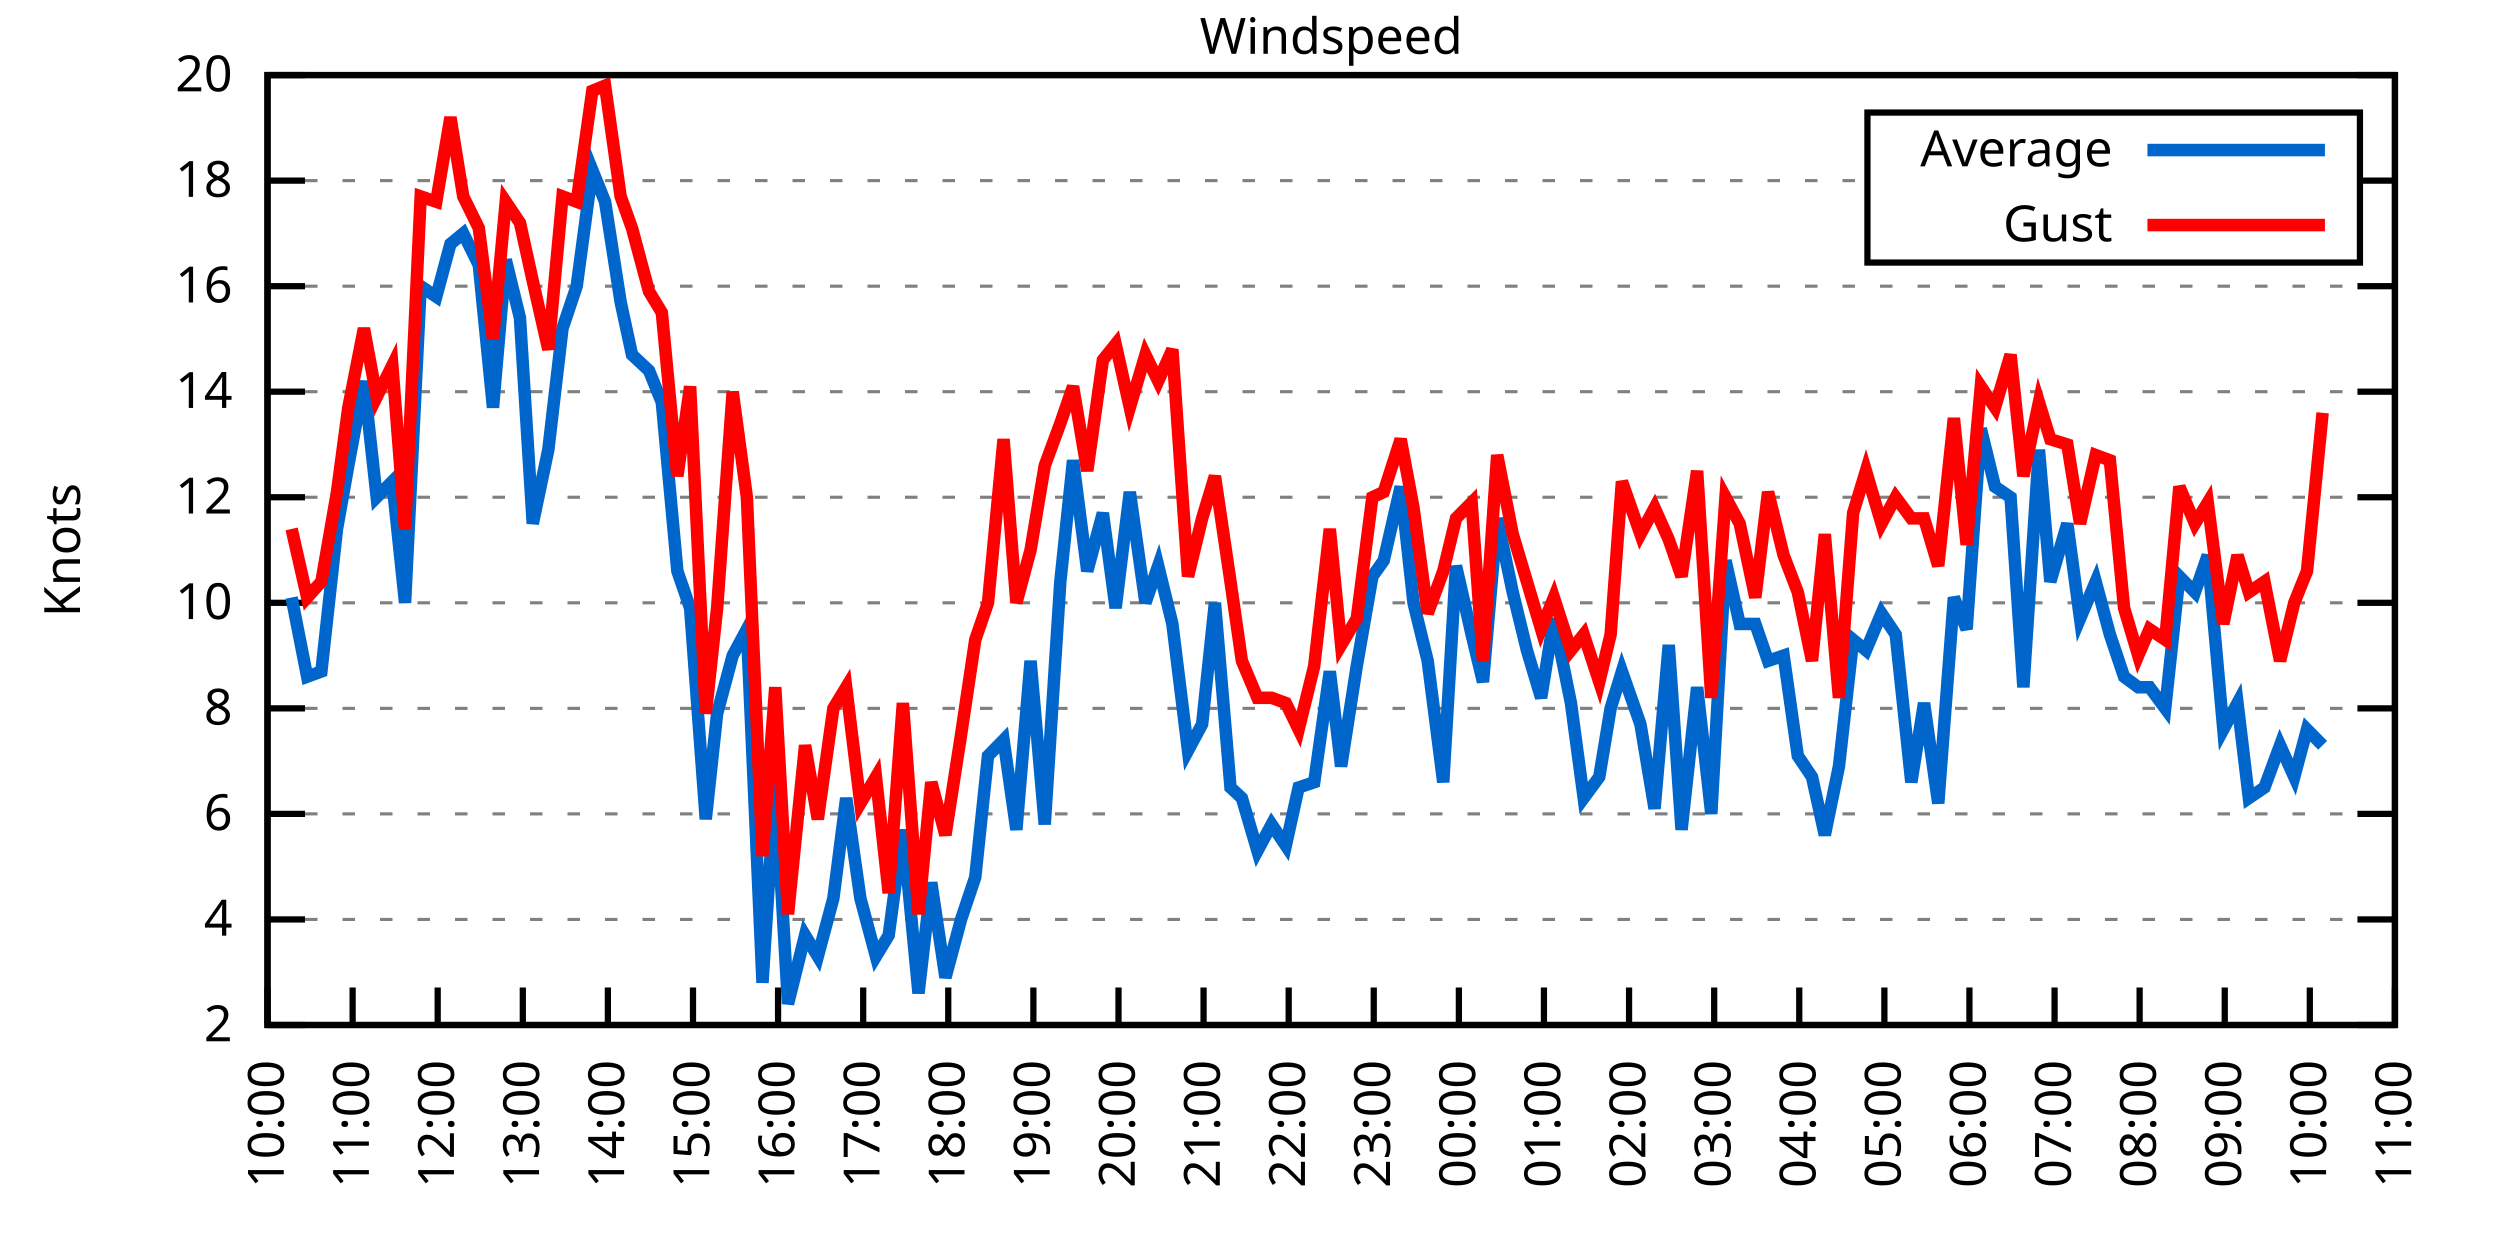
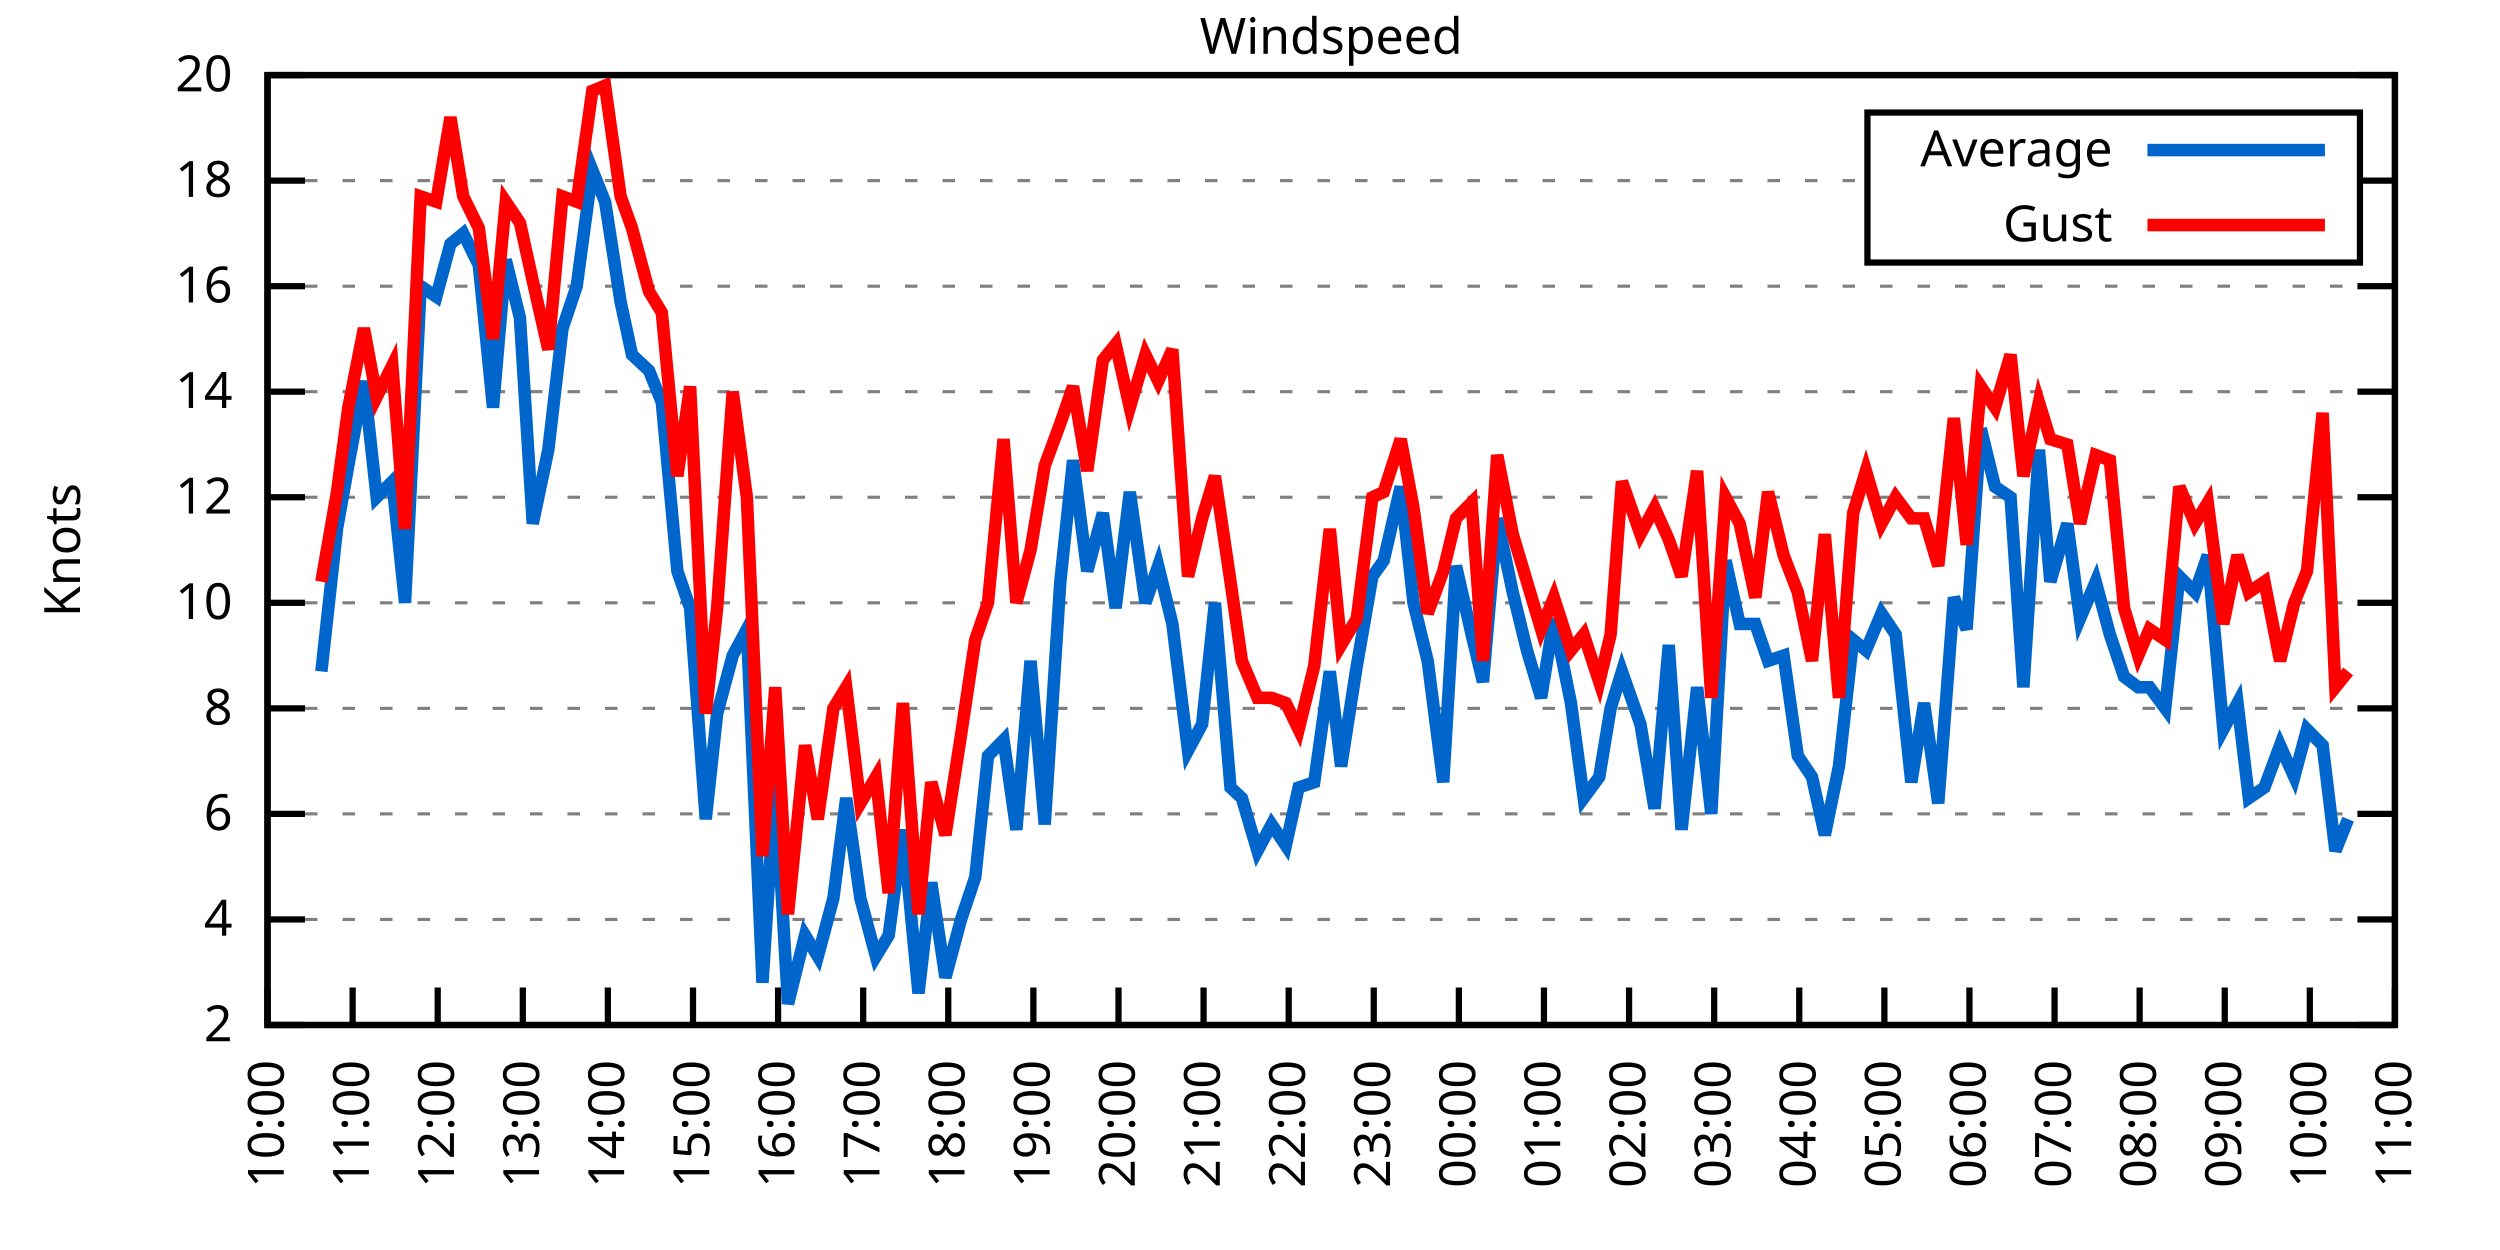
<svg xmlns="http://www.w3.org/2000/svg" xmlns:xlink="http://www.w3.org/1999/xlink" width="400" height="200" viewBox="0 0 400 200">
  <g id="gnuplot_canvas">
    <rect x="0" y="0" width="400" height="200" fill="none" />
    <defs>
      <circle id="gpDot" r="0.5" stroke-width="0.5" stroke="currentColor" />
      <path id="gpPt0" stroke-width="0.333" stroke="currentColor" d="M-1,0 h2 M0,-1 v2" />
      <path id="gpPt1" stroke-width="0.333" stroke="currentColor" d="M-1,-1 L1,1 M1,-1 L-1,1" />
      <path id="gpPt2" stroke-width="0.333" stroke="currentColor" d="M-1,0 L1,0 M0,-1 L0,1 M-1,-1 L1,1 M-1,1 L1,-1" />
      <rect id="gpPt3" stroke-width="0.333" stroke="currentColor" x="-1" y="-1" width="2" height="2" />
      <rect id="gpPt4" stroke-width="0.333" stroke="currentColor" fill="currentColor" x="-1" y="-1" width="2" height="2" />
      <circle id="gpPt5" stroke-width="0.333" stroke="currentColor" cx="0" cy="0" r="1" />
      <use xlink:href="#gpPt5" id="gpPt6" fill="currentColor" stroke="none" />
      <path id="gpPt7" stroke-width="0.333" stroke="currentColor" d="M0,-1.33 L-1.33,0.67 L1.33,0.67 z" />
      <use xlink:href="#gpPt7" id="gpPt8" fill="currentColor" stroke="none" />
      <use xlink:href="#gpPt7" id="gpPt9" stroke="currentColor" transform="rotate(180)" />
      <use xlink:href="#gpPt9" id="gpPt10" fill="currentColor" stroke="none" />
      <use xlink:href="#gpPt3" id="gpPt11" stroke="currentColor" transform="rotate(45)" />
      <use xlink:href="#gpPt11" id="gpPt12" fill="currentColor" stroke="none" />
      <path id="gpPt13" stroke-width="0.333" stroke="currentColor" d="M0,1.330 L1.265,0.411 L0.782,-1.067 L-0.782,-1.076 L-1.265,0.411 z" />
      <use xlink:href="#gpPt13" id="gpPt14" fill="currentColor" stroke="none" />
      <filter id="textbox" filterUnits="objectBoundingBox" x="0" y="0" height="1" width="1">
        <feFlood flood-color="white" flood-opacity="1" result="bgnd" />
        <feComposite in="SourceGraphic" in2="bgnd" operator="atop" />
      </filter>
      <filter id="greybox" filterUnits="objectBoundingBox" x="0" y="0" height="1" width="1">
        <feFlood flood-color="lightgrey" flood-opacity="1" result="grey" />
        <feComposite in="SourceGraphic" in2="grey" operator="atop" />
      </filter>
    </defs>
    <g fill="none" color="white" stroke="currentColor" stroke-width="1.00" stroke-linecap="butt" stroke-linejoin="miter">
</g>
    <g fill="none" color="black" stroke="currentColor" stroke-width="1.00" stroke-linecap="butt" stroke-linejoin="miter">
      <g stroke="none" shape-rendering="crispEdges">
        <polygon fill="rgb(255, 255, 255)" points="42.80,164.00 383.18,164.00 383.18,12.02 42.80,12.02 " />
      </g>
    </g>
    <g fill="none" color="black" stroke="currentColor" stroke-width="1.00" stroke-linecap="butt" stroke-linejoin="miter">
</g>
    <g fill="none" color="black" stroke="black" stroke-width="0.50" stroke-linecap="butt" stroke-linejoin="miter">
</g>
    <g fill="none" color="gray" stroke="currentColor" stroke-width="0.50" stroke-linecap="butt" stroke-linejoin="miter">
      <path stroke="gray" stroke-dasharray="2,4" class="gridline" d="M42.80,164.00 L383.19,164.00  " />
    </g>
    <g fill="none" color="gray" stroke="gray" stroke-width="1.00" stroke-linecap="butt" stroke-linejoin="miter">
</g>
    <g fill="none" color="black" stroke="currentColor" stroke-width="1.00" stroke-linecap="butt" stroke-linejoin="miter">
      <path stroke="black" d="M42.80,164.00 L48.80,164.00 M383.19,164.00 L377.19,164.00  " />
      <g transform="translate(37.20,166.60)" stroke="none" fill="black" font-family="Sans" font-size="8.00" text-anchor="end">
        <text>
          <tspan font-family="Sans"> 2</tspan>
        </text>
      </g>
    </g>
    <g fill="none" color="black" stroke="currentColor" stroke-width="1.00" stroke-linecap="butt" stroke-linejoin="miter">
</g>
    <g fill="none" color="black" stroke="black" stroke-width="0.50" stroke-linecap="butt" stroke-linejoin="miter">
</g>
    <g fill="none" color="gray" stroke="currentColor" stroke-width="0.50" stroke-linecap="butt" stroke-linejoin="miter">
      <path stroke="gray" stroke-dasharray="2,4" class="gridline" d="M42.80,147.11 L383.19,147.11  " />
    </g>
    <g fill="none" color="gray" stroke="gray" stroke-width="1.00" stroke-linecap="butt" stroke-linejoin="miter">
</g>
    <g fill="none" color="black" stroke="currentColor" stroke-width="1.00" stroke-linecap="butt" stroke-linejoin="miter">
      <path stroke="black" d="M42.80,147.11 L48.80,147.11 M383.19,147.11 L377.19,147.11  " />
      <g transform="translate(37.20,149.71)" stroke="none" fill="black" font-family="Sans" font-size="8.00" text-anchor="end">
        <text>
          <tspan font-family="Sans"> 4</tspan>
        </text>
      </g>
    </g>
    <g fill="none" color="black" stroke="currentColor" stroke-width="1.00" stroke-linecap="butt" stroke-linejoin="miter">
</g>
    <g fill="none" color="black" stroke="black" stroke-width="0.50" stroke-linecap="butt" stroke-linejoin="miter">
</g>
    <g fill="none" color="gray" stroke="currentColor" stroke-width="0.50" stroke-linecap="butt" stroke-linejoin="miter">
      <path stroke="gray" stroke-dasharray="2,4" class="gridline" d="M42.80,130.22 L383.19,130.22  " />
    </g>
    <g fill="none" color="gray" stroke="gray" stroke-width="1.00" stroke-linecap="butt" stroke-linejoin="miter">
</g>
    <g fill="none" color="black" stroke="currentColor" stroke-width="1.00" stroke-linecap="butt" stroke-linejoin="miter">
      <path stroke="black" d="M42.80,130.22 L48.80,130.22 M383.19,130.22 L377.19,130.22  " />
      <g transform="translate(37.20,132.82)" stroke="none" fill="black" font-family="Sans" font-size="8.00" text-anchor="end">
        <text>
          <tspan font-family="Sans"> 6</tspan>
        </text>
      </g>
    </g>
    <g fill="none" color="black" stroke="currentColor" stroke-width="1.00" stroke-linecap="butt" stroke-linejoin="miter">
</g>
    <g fill="none" color="black" stroke="black" stroke-width="0.50" stroke-linecap="butt" stroke-linejoin="miter">
</g>
    <g fill="none" color="gray" stroke="currentColor" stroke-width="0.50" stroke-linecap="butt" stroke-linejoin="miter">
      <path stroke="gray" stroke-dasharray="2,4" class="gridline" d="M42.80,113.34 L383.19,113.34  " />
    </g>
    <g fill="none" color="gray" stroke="gray" stroke-width="1.00" stroke-linecap="butt" stroke-linejoin="miter">
</g>
    <g fill="none" color="black" stroke="currentColor" stroke-width="1.00" stroke-linecap="butt" stroke-linejoin="miter">
      <path stroke="black" d="M42.80,113.34 L48.80,113.34 M383.19,113.34 L377.19,113.34  " />
      <g transform="translate(37.20,115.94)" stroke="none" fill="black" font-family="Sans" font-size="8.00" text-anchor="end">
        <text>
          <tspan font-family="Sans"> 8</tspan>
        </text>
      </g>
    </g>
    <g fill="none" color="black" stroke="currentColor" stroke-width="1.00" stroke-linecap="butt" stroke-linejoin="miter">
</g>
    <g fill="none" color="black" stroke="black" stroke-width="0.50" stroke-linecap="butt" stroke-linejoin="miter">
</g>
    <g fill="none" color="gray" stroke="currentColor" stroke-width="0.50" stroke-linecap="butt" stroke-linejoin="miter">
      <path stroke="gray" stroke-dasharray="2,4" class="gridline" d="M42.80,96.45 L383.19,96.45  " />
    </g>
    <g fill="none" color="gray" stroke="gray" stroke-width="1.00" stroke-linecap="butt" stroke-linejoin="miter">
</g>
    <g fill="none" color="black" stroke="currentColor" stroke-width="1.00" stroke-linecap="butt" stroke-linejoin="miter">
      <path stroke="black" d="M42.80,96.45 L48.80,96.45 M383.19,96.45 L377.19,96.45  " />
      <g transform="translate(37.20,99.05)" stroke="none" fill="black" font-family="Sans" font-size="8.00" text-anchor="end">
        <text>
          <tspan font-family="Sans"> 10</tspan>
        </text>
      </g>
    </g>
    <g fill="none" color="black" stroke="currentColor" stroke-width="1.00" stroke-linecap="butt" stroke-linejoin="miter">
</g>
    <g fill="none" color="black" stroke="black" stroke-width="0.50" stroke-linecap="butt" stroke-linejoin="miter">
</g>
    <g fill="none" color="gray" stroke="currentColor" stroke-width="0.50" stroke-linecap="butt" stroke-linejoin="miter">
      <path stroke="gray" stroke-dasharray="2,4" class="gridline" d="M42.80,79.56 L383.19,79.56  " />
    </g>
    <g fill="none" color="gray" stroke="gray" stroke-width="1.00" stroke-linecap="butt" stroke-linejoin="miter">
</g>
    <g fill="none" color="black" stroke="currentColor" stroke-width="1.00" stroke-linecap="butt" stroke-linejoin="miter">
      <path stroke="black" d="M42.80,79.56 L48.80,79.56 M383.19,79.56 L377.19,79.56  " />
      <g transform="translate(37.20,82.16)" stroke="none" fill="black" font-family="Sans" font-size="8.00" text-anchor="end">
        <text>
          <tspan font-family="Sans"> 12</tspan>
        </text>
      </g>
    </g>
    <g fill="none" color="black" stroke="currentColor" stroke-width="1.00" stroke-linecap="butt" stroke-linejoin="miter">
</g>
    <g fill="none" color="black" stroke="black" stroke-width="0.50" stroke-linecap="butt" stroke-linejoin="miter">
</g>
    <g fill="none" color="gray" stroke="currentColor" stroke-width="0.50" stroke-linecap="butt" stroke-linejoin="miter">
      <path stroke="gray" stroke-dasharray="2,4" class="gridline" d="M42.80,62.67 L383.19,62.67  " />
    </g>
    <g fill="none" color="gray" stroke="gray" stroke-width="1.00" stroke-linecap="butt" stroke-linejoin="miter">
</g>
    <g fill="none" color="black" stroke="currentColor" stroke-width="1.00" stroke-linecap="butt" stroke-linejoin="miter">
      <path stroke="black" d="M42.80,62.67 L48.80,62.67 M383.19,62.67 L377.19,62.67  " />
      <g transform="translate(37.20,65.27)" stroke="none" fill="black" font-family="Sans" font-size="8.00" text-anchor="end">
        <text>
          <tspan font-family="Sans"> 14</tspan>
        </text>
      </g>
    </g>
    <g fill="none" color="black" stroke="currentColor" stroke-width="1.00" stroke-linecap="butt" stroke-linejoin="miter">
</g>
    <g fill="none" color="black" stroke="black" stroke-width="0.50" stroke-linecap="butt" stroke-linejoin="miter">
</g>
    <g fill="none" color="gray" stroke="currentColor" stroke-width="0.50" stroke-linecap="butt" stroke-linejoin="miter">
      <path stroke="gray" stroke-dasharray="2,4" class="gridline" d="M42.80,45.79 L383.19,45.79  " />
    </g>
    <g fill="none" color="gray" stroke="gray" stroke-width="1.00" stroke-linecap="butt" stroke-linejoin="miter">
</g>
    <g fill="none" color="black" stroke="currentColor" stroke-width="1.00" stroke-linecap="butt" stroke-linejoin="miter">
      <path stroke="black" d="M42.80,45.79 L48.80,45.79 M383.19,45.79 L377.19,45.79  " />
      <g transform="translate(37.20,48.39)" stroke="none" fill="black" font-family="Sans" font-size="8.00" text-anchor="end">
        <text>
          <tspan font-family="Sans"> 16</tspan>
        </text>
      </g>
    </g>
    <g fill="none" color="black" stroke="currentColor" stroke-width="1.00" stroke-linecap="butt" stroke-linejoin="miter">
</g>
    <g fill="none" color="black" stroke="black" stroke-width="0.50" stroke-linecap="butt" stroke-linejoin="miter">
</g>
    <g fill="none" color="gray" stroke="currentColor" stroke-width="0.50" stroke-linecap="butt" stroke-linejoin="miter">
      <path stroke="gray" stroke-dasharray="2,4" class="gridline" d="M42.80,28.90 L298.79,28.90 M377.59,28.90 L383.19,28.90  " />
    </g>
    <g fill="none" color="gray" stroke="gray" stroke-width="1.00" stroke-linecap="butt" stroke-linejoin="miter">
</g>
    <g fill="none" color="black" stroke="currentColor" stroke-width="1.00" stroke-linecap="butt" stroke-linejoin="miter">
      <path stroke="black" d="M42.80,28.90 L48.80,28.90 M383.19,28.90 L377.19,28.90  " />
      <g transform="translate(37.20,31.50)" stroke="none" fill="black" font-family="Sans" font-size="8.00" text-anchor="end">
        <text>
          <tspan font-family="Sans"> 18</tspan>
        </text>
      </g>
    </g>
    <g fill="none" color="black" stroke="currentColor" stroke-width="1.00" stroke-linecap="butt" stroke-linejoin="miter">
</g>
    <g fill="none" color="black" stroke="black" stroke-width="0.50" stroke-linecap="butt" stroke-linejoin="miter">
</g>
    <g fill="none" color="gray" stroke="currentColor" stroke-width="0.50" stroke-linecap="butt" stroke-linejoin="miter">
      <path stroke="gray" stroke-dasharray="2,4" class="gridline" d="M42.80,12.01 L383.19,12.01  " />
    </g>
    <g fill="none" color="gray" stroke="gray" stroke-width="1.00" stroke-linecap="butt" stroke-linejoin="miter">
</g>
    <g fill="none" color="black" stroke="currentColor" stroke-width="1.00" stroke-linecap="butt" stroke-linejoin="miter">
      <path stroke="black" d="M42.80,12.01 L48.80,12.01 M383.19,12.01 L377.19,12.01  " />
      <g transform="translate(37.20,14.61)" stroke="none" fill="black" font-family="Sans" font-size="8.00" text-anchor="end">
        <text>
          <tspan font-family="Sans"> 20</tspan>
        </text>
      </g>
    </g>
    <g fill="none" color="black" stroke="currentColor" stroke-width="1.00" stroke-linecap="butt" stroke-linejoin="miter">
      <path stroke="black" d="M42.80,164.00 L42.80,158.00  " />
      <g transform="translate(45.40,169.60) rotate(270.00)" stroke="none" fill="black" font-family="Sans" font-size="8.00" text-anchor="end">
        <text>
          <tspan font-family="Sans">10:00</tspan>
        </text>
      </g>
    </g>
    <g fill="none" color="black" stroke="currentColor" stroke-width="1.00" stroke-linecap="butt" stroke-linejoin="miter">
      <path stroke="black" d="M56.42,164.00 L56.42,158.00  " />
      <g transform="translate(59.02,169.60) rotate(270.00)" stroke="none" fill="black" font-family="Sans" font-size="8.00" text-anchor="end">
        <text>
          <tspan font-family="Sans">11:00</tspan>
        </text>
      </g>
    </g>
    <g fill="none" color="black" stroke="currentColor" stroke-width="1.00" stroke-linecap="butt" stroke-linejoin="miter">
      <path stroke="black" d="M70.03,164.00 L70.03,158.00  " />
      <g transform="translate(72.63,169.60) rotate(270.00)" stroke="none" fill="black" font-family="Sans" font-size="8.00" text-anchor="end">
        <text>
          <tspan font-family="Sans">12:00</tspan>
        </text>
      </g>
    </g>
    <g fill="none" color="black" stroke="currentColor" stroke-width="1.00" stroke-linecap="butt" stroke-linejoin="miter">
      <path stroke="black" d="M83.65,164.00 L83.65,158.00  " />
      <g transform="translate(86.25,169.60) rotate(270.00)" stroke="none" fill="black" font-family="Sans" font-size="8.00" text-anchor="end">
        <text>
          <tspan font-family="Sans">13:00</tspan>
        </text>
      </g>
    </g>
    <g fill="none" color="black" stroke="currentColor" stroke-width="1.00" stroke-linecap="butt" stroke-linejoin="miter">
      <path stroke="black" d="M97.26,164.00 L97.26,158.00  " />
      <g transform="translate(99.86,169.60) rotate(270.00)" stroke="none" fill="black" font-family="Sans" font-size="8.00" text-anchor="end">
        <text>
          <tspan font-family="Sans">14:00</tspan>
        </text>
      </g>
    </g>
    <g fill="none" color="black" stroke="currentColor" stroke-width="1.00" stroke-linecap="butt" stroke-linejoin="miter">
      <path stroke="black" d="M110.88,164.00 L110.88,158.00  " />
      <g transform="translate(113.48,169.60) rotate(270.00)" stroke="none" fill="black" font-family="Sans" font-size="8.00" text-anchor="end">
        <text>
          <tspan font-family="Sans">15:00</tspan>
        </text>
      </g>
    </g>
    <g fill="none" color="black" stroke="currentColor" stroke-width="1.00" stroke-linecap="butt" stroke-linejoin="miter">
      <path stroke="black" d="M124.49,164.00 L124.49,158.00  " />
      <g transform="translate(127.09,169.60) rotate(270.00)" stroke="none" fill="black" font-family="Sans" font-size="8.00" text-anchor="end">
        <text>
          <tspan font-family="Sans">16:00</tspan>
        </text>
      </g>
    </g>
    <g fill="none" color="black" stroke="currentColor" stroke-width="1.00" stroke-linecap="butt" stroke-linejoin="miter">
      <path stroke="black" d="M138.11,164.00 L138.11,158.00  " />
      <g transform="translate(140.71,169.60) rotate(270.00)" stroke="none" fill="black" font-family="Sans" font-size="8.00" text-anchor="end">
        <text>
          <tspan font-family="Sans">17:00</tspan>
        </text>
      </g>
    </g>
    <g fill="none" color="black" stroke="currentColor" stroke-width="1.00" stroke-linecap="butt" stroke-linejoin="miter">
      <path stroke="black" d="M151.72,164.00 L151.72,158.00  " />
      <g transform="translate(154.32,169.60) rotate(270.00)" stroke="none" fill="black" font-family="Sans" font-size="8.00" text-anchor="end">
        <text>
          <tspan font-family="Sans">18:00</tspan>
        </text>
      </g>
    </g>
    <g fill="none" color="black" stroke="currentColor" stroke-width="1.00" stroke-linecap="butt" stroke-linejoin="miter">
      <path stroke="black" d="M165.34,164.00 L165.34,158.00  " />
      <g transform="translate(167.94,169.60) rotate(270.00)" stroke="none" fill="black" font-family="Sans" font-size="8.00" text-anchor="end">
        <text>
          <tspan font-family="Sans">19:00</tspan>
        </text>
      </g>
    </g>
    <g fill="none" color="black" stroke="currentColor" stroke-width="1.00" stroke-linecap="butt" stroke-linejoin="miter">
      <path stroke="black" d="M178.96,164.00 L178.96,158.00  " />
      <g transform="translate(181.56,169.60) rotate(270.00)" stroke="none" fill="black" font-family="Sans" font-size="8.00" text-anchor="end">
        <text>
          <tspan font-family="Sans">20:00</tspan>
        </text>
      </g>
    </g>
    <g fill="none" color="black" stroke="currentColor" stroke-width="1.00" stroke-linecap="butt" stroke-linejoin="miter">
      <path stroke="black" d="M192.57,164.00 L192.57,158.00  " />
      <g transform="translate(195.17,169.60) rotate(270.00)" stroke="none" fill="black" font-family="Sans" font-size="8.00" text-anchor="end">
        <text>
          <tspan font-family="Sans">21:00</tspan>
        </text>
      </g>
    </g>
    <g fill="none" color="black" stroke="currentColor" stroke-width="1.00" stroke-linecap="butt" stroke-linejoin="miter">
      <path stroke="black" d="M206.19,164.00 L206.19,158.00  " />
      <g transform="translate(208.79,169.60) rotate(270.00)" stroke="none" fill="black" font-family="Sans" font-size="8.00" text-anchor="end">
        <text>
          <tspan font-family="Sans">22:00</tspan>
        </text>
      </g>
    </g>
    <g fill="none" color="black" stroke="currentColor" stroke-width="1.00" stroke-linecap="butt" stroke-linejoin="miter">
      <path stroke="black" d="M219.80,164.00 L219.80,158.00  " />
      <g transform="translate(222.40,169.60) rotate(270.00)" stroke="none" fill="black" font-family="Sans" font-size="8.00" text-anchor="end">
        <text>
          <tspan font-family="Sans">23:00</tspan>
        </text>
      </g>
    </g>
    <g fill="none" color="black" stroke="currentColor" stroke-width="1.00" stroke-linecap="butt" stroke-linejoin="miter">
      <path stroke="black" d="M233.42,164.00 L233.42,158.00  " />
      <g transform="translate(236.02,169.60) rotate(270.00)" stroke="none" fill="black" font-family="Sans" font-size="8.00" text-anchor="end">
        <text>
          <tspan font-family="Sans">00:00</tspan>
        </text>
      </g>
    </g>
    <g fill="none" color="black" stroke="currentColor" stroke-width="1.00" stroke-linecap="butt" stroke-linejoin="miter">
      <path stroke="black" d="M247.03,164.00 L247.03,158.00  " />
      <g transform="translate(249.63,169.60) rotate(270.00)" stroke="none" fill="black" font-family="Sans" font-size="8.00" text-anchor="end">
        <text>
          <tspan font-family="Sans">01:00</tspan>
        </text>
      </g>
    </g>
    <g fill="none" color="black" stroke="currentColor" stroke-width="1.00" stroke-linecap="butt" stroke-linejoin="miter">
      <path stroke="black" d="M260.65,164.00 L260.65,158.00  " />
      <g transform="translate(263.25,169.60) rotate(270.00)" stroke="none" fill="black" font-family="Sans" font-size="8.00" text-anchor="end">
        <text>
          <tspan font-family="Sans">02:00</tspan>
        </text>
      </g>
    </g>
    <g fill="none" color="black" stroke="currentColor" stroke-width="1.00" stroke-linecap="butt" stroke-linejoin="miter">
      <path stroke="black" d="M274.27,164.00 L274.27,158.00  " />
      <g transform="translate(276.87,169.60) rotate(270.00)" stroke="none" fill="black" font-family="Sans" font-size="8.00" text-anchor="end">
        <text>
          <tspan font-family="Sans">03:00</tspan>
        </text>
      </g>
    </g>
    <g fill="none" color="black" stroke="currentColor" stroke-width="1.00" stroke-linecap="butt" stroke-linejoin="miter">
      <path stroke="black" d="M287.88,164.00 L287.88,158.00  " />
      <g transform="translate(290.48,169.60) rotate(270.00)" stroke="none" fill="black" font-family="Sans" font-size="8.00" text-anchor="end">
        <text>
          <tspan font-family="Sans">04:00</tspan>
        </text>
      </g>
    </g>
    <g fill="none" color="black" stroke="currentColor" stroke-width="1.00" stroke-linecap="butt" stroke-linejoin="miter">
      <path stroke="black" d="M301.50,164.00 L301.50,158.00  " />
      <g transform="translate(304.10,169.60) rotate(270.00)" stroke="none" fill="black" font-family="Sans" font-size="8.00" text-anchor="end">
        <text>
          <tspan font-family="Sans">05:00</tspan>
        </text>
      </g>
    </g>
    <g fill="none" color="black" stroke="currentColor" stroke-width="1.00" stroke-linecap="butt" stroke-linejoin="miter">
      <path stroke="black" d="M315.11,164.00 L315.11,158.00  " />
      <g transform="translate(317.71,169.60) rotate(270.00)" stroke="none" fill="black" font-family="Sans" font-size="8.00" text-anchor="end">
        <text>
          <tspan font-family="Sans">06:00</tspan>
        </text>
      </g>
    </g>
    <g fill="none" color="black" stroke="currentColor" stroke-width="1.00" stroke-linecap="butt" stroke-linejoin="miter">
      <path stroke="black" d="M328.73,164.00 L328.73,158.00  " />
      <g transform="translate(331.33,169.60) rotate(270.00)" stroke="none" fill="black" font-family="Sans" font-size="8.00" text-anchor="end">
        <text>
          <tspan font-family="Sans">07:00</tspan>
        </text>
      </g>
    </g>
    <g fill="none" color="black" stroke="currentColor" stroke-width="1.00" stroke-linecap="butt" stroke-linejoin="miter">
      <path stroke="black" d="M342.34,164.00 L342.34,158.00  " />
      <g transform="translate(344.94,169.60) rotate(270.00)" stroke="none" fill="black" font-family="Sans" font-size="8.00" text-anchor="end">
        <text>
          <tspan font-family="Sans">08:00</tspan>
        </text>
      </g>
    </g>
    <g fill="none" color="black" stroke="currentColor" stroke-width="1.00" stroke-linecap="butt" stroke-linejoin="miter">
      <path stroke="black" d="M355.96,164.00 L355.96,158.00  " />
      <g transform="translate(358.56,169.60) rotate(270.00)" stroke="none" fill="black" font-family="Sans" font-size="8.00" text-anchor="end">
        <text>
          <tspan font-family="Sans">09:00</tspan>
        </text>
      </g>
    </g>
    <g fill="none" color="black" stroke="currentColor" stroke-width="1.00" stroke-linecap="butt" stroke-linejoin="miter">
      <path stroke="black" d="M369.57,164.00 L369.57,158.00  " />
      <g transform="translate(372.17,169.60) rotate(270.00)" stroke="none" fill="black" font-family="Sans" font-size="8.00" text-anchor="end">
        <text>
          <tspan font-family="Sans">10:00</tspan>
        </text>
      </g>
    </g>
    <g fill="none" color="black" stroke="currentColor" stroke-width="1.00" stroke-linecap="butt" stroke-linejoin="miter">
      <path stroke="black" d="M383.19,164.00 L383.19,158.00  " />
      <g transform="translate(385.79,169.60) rotate(270.00)" stroke="none" fill="black" font-family="Sans" font-size="8.00" text-anchor="end">
        <text>
          <tspan font-family="Sans">11:00</tspan>
        </text>
      </g>
    </g>
    <g fill="none" color="black" stroke="currentColor" stroke-width="1.00" stroke-linecap="butt" stroke-linejoin="miter">
</g>
    <g fill="none" color="black" stroke="currentColor" stroke-width="1.00" stroke-linecap="butt" stroke-linejoin="miter">
      <path stroke="black" d="M42.80,12.01 L42.80,164.00 L383.19,164.00 L383.19,12.01 L42.80,12.01 Z  " />
    </g>
    <g fill="none" color="black" stroke="currentColor" stroke-width="1.00" stroke-linecap="butt" stroke-linejoin="miter">
</g>
    <g fill="none" color="black" stroke="currentColor" stroke-width="1.00" stroke-linecap="butt" stroke-linejoin="miter">
      <path stroke="black" d="M298.79,42.01 L298.79,18.01 L377.59,18.01 L377.59,42.01 L298.79,42.01 Z  " />
    </g>
    <g id="Windspeed_plot_1">
      <g fill="none" color="white" stroke="black" stroke-width="2.00" stroke-linecap="butt" stroke-linejoin="miter">
</g>
      <g fill="none" color="black" stroke="currentColor" stroke-width="2.00" stroke-linecap="butt" stroke-linejoin="miter">
        <g transform="translate(337.99,26.61)" stroke="none" fill="black" font-family="Sans" font-size="8.00" text-anchor="end">
          <text>
            <tspan font-family="Sans">Average</tspan>
          </text>
        </g>
      </g>
      <g fill="none" color="black" stroke="currentColor" stroke-width="2.00" stroke-linecap="butt" stroke-linejoin="miter">
-         <path stroke="rgb(  0, 102, 204)" d="M343.59,24.01 L371.99,24.01 M46.66,95.60 L49.15,108.27 L51.42,107.43 L53.92,84.63 L55.73,74.49 L58.23,60.98   L60.27,79.56 L62.77,77.03 L64.81,96.45 L67.31,45.79 L69.80,47.47 L72.07,39.03 L74.12,37.34 L76.61,42.41   L78.88,65.21 L80.92,41.56 L83.19,50.85 L85.24,83.78 L87.73,71.96 L90.00,52.54 L92.27,45.79 L94.77,27.21   L96.81,32.28 L99.30,48.32 L101.12,56.76 L103.84,59.30 L105.89,64.36 L108.38,91.38 L110.42,97.29 L112.92,131.07   L114.74,114.18 L117.23,104.89 L119.50,100.67 L122.00,157.24 L124.04,125.16 L126.08,160.62 L128.81,149.65 L130.85,153.02   L133.34,143.73 L135.39,127.69 L137.66,143.73 L140.15,153.02 L142.19,149.65 L144.46,132.76 L146.96,158.93 L149.00,141.20   L151.27,156.40 L153.77,147.11 L156.04,140.36 L158.08,120.94 L160.57,118.40 L162.62,132.76 L164.89,105.74 L167.16,131.91   L169.65,93.07 L171.69,73.65 L173.96,91.38 L176.46,82.09 L178.50,97.29 L180.77,78.72 L183.27,96.45 L185.31,90.54   L187.58,99.83 L190.08,120.09 L192.34,115.87 L194.39,96.45 L196.88,126.00 L198.70,127.69 L201.19,136.14 L203.46,131.91   L205.73,135.29 L207.78,126.00 L210.27,125.16 L212.77,107.43 L214.58,122.62 L217.08,106.58 L219.58,92.23 L221.39,89.69   L224.11,77.87 L226.16,96.45 L228.43,105.74 L230.92,125.16 L232.96,90.54 L235.46,101.52 L237.28,109.11 L239.55,82.94   L242.04,94.76 L244.31,104.05 L246.58,111.65 L248.62,98.98 L251.35,112.49 L253.39,127.69 L255.88,124.31 L257.70,113.34   L259.51,107.43 L262.47,115.87 L264.73,129.38 L267.00,103.20 L269.05,132.76 L271.54,109.96 L273.81,130.22 L276.08,89.69   L278.35,99.83 L280.85,99.83 L282.89,105.74 L285.38,104.89 L287.65,120.94 L289.92,124.31 L291.97,133.60 L294.23,122.62   L296.50,102.36 L298.55,104.05 L301.04,98.14 L303.31,101.52 L305.81,125.16 L307.85,112.49 L310.12,128.54 L312.62,95.60   L314.66,100.67 L316.93,68.58 L319.20,77.87 L321.69,79.56 L323.74,109.96 L326.23,71.96 L328.05,93.07 L330.77,83.78   L332.81,98.98 L335.31,93.07 L337.58,101.52 L339.85,108.27 L342.12,109.96 L343.93,109.96 L346.43,113.34 L348.70,92.23   L351.19,94.76 L353.24,88.85 L355.73,116.71 L358.00,112.49 L359.82,127.69 L362.31,126.00 L364.81,119.25 L367.08,124.31   L369.12,116.71 L371.62,119.25  " />
+         <path stroke="rgb(  0, 102, 204)" d="M343.59,24.01 L371.99,24.01 M51.42,107.43 L53.92,84.63 L55.73,74.49 L58.23,60.98 L60.27,79.56 L62.77,77.03   L64.81,96.45 L67.31,45.79 L69.80,47.47 L72.07,39.03 L74.12,37.34 L76.61,42.41 L78.88,65.21 L80.92,41.56   L83.19,50.85 L85.24,83.78 L87.73,71.96 L90.00,52.54 L92.27,45.79 L94.77,27.21 L96.81,32.28 L99.30,48.32   L101.12,56.76 L103.84,59.30 L105.89,64.36 L108.38,91.38 L110.42,97.29 L112.92,131.07 L114.74,114.18 L117.23,104.89   L119.50,100.67 L122.00,157.24 L124.04,125.16 L126.08,160.62 L128.81,149.65 L130.85,153.02 L133.34,143.73 L135.39,127.69   L137.66,143.73 L140.15,153.02 L142.19,149.65 L144.46,132.76 L146.96,158.93 L149.00,141.20 L151.27,156.40 L153.77,147.11   L156.04,140.36 L158.08,120.94 L160.57,118.40 L162.62,132.76 L164.89,105.74 L167.16,131.91 L169.65,93.07 L171.69,73.65   L173.96,91.38 L176.46,82.09 L178.50,97.29 L180.77,78.72 L183.27,96.45 L185.31,90.54 L187.58,99.83 L190.08,120.09   L192.34,115.87 L194.39,96.45 L196.88,126.00 L198.70,127.69 L201.19,136.14 L203.46,131.91 L205.73,135.29 L207.78,126.00   L210.27,125.16 L212.77,107.43 L214.58,122.62 L217.08,106.58 L219.58,92.23 L221.39,89.69 L224.11,77.87 L226.16,96.45   L228.43,105.74 L230.92,125.16 L232.96,90.54 L235.46,101.52 L237.28,109.11 L239.55,82.94 L242.04,94.76 L244.31,104.05   L246.58,111.65 L248.62,98.98 L251.35,112.49 L253.39,127.69 L255.88,124.31 L257.70,113.34 L259.51,107.43 L262.47,115.87   L264.73,129.38 L267.00,103.20 L269.05,132.76 L271.54,109.96 L273.81,130.22 L276.08,89.69 L278.35,99.83 L280.85,99.83   L282.89,105.74 L285.38,104.89 L287.65,120.94 L289.92,124.31 L291.97,133.60 L294.23,122.62 L296.50,102.36 L298.55,104.05   L301.04,98.14 L303.31,101.52 L305.81,125.16 L307.85,112.49 L310.12,128.54 L312.62,95.60 L314.66,100.67 L316.93,68.58   L319.20,77.87 L321.69,79.56 L323.74,109.96 L326.23,71.96 L328.05,93.07 L330.77,83.78 L332.81,98.98 L335.31,93.07   L337.58,101.52 L339.85,108.27 L342.12,109.96 L343.93,109.96 L346.43,113.34 L348.70,92.23 L351.19,94.76 L353.24,88.85   L355.73,116.71 L358.00,112.49 L359.82,127.69 L362.31,126.00 L364.81,119.25 L367.08,124.31 L369.12,116.71 L371.62,119.25   L373.66,136.14 L375.70,131.07  " />
      </g>
    </g>
    <g id="Windspeed_plot_2">
      <g fill="none" color="black" stroke="currentColor" stroke-width="2.00" stroke-linecap="butt" stroke-linejoin="miter">
        <g transform="translate(337.99,38.61)" stroke="none" fill="black" font-family="Sans" font-size="8.00" text-anchor="end">
          <text>
            <tspan font-family="Sans">Gust</tspan>
          </text>
        </g>
      </g>
      <g fill="none" color="black" stroke="currentColor" stroke-width="2.00" stroke-linecap="butt" stroke-linejoin="miter">
-         <path stroke="rgb(255,   0,   0)" d="M343.59,36.01 L371.99,36.01 M46.66,84.63 L49.15,95.60 L51.42,93.07 L53.92,78.72 L55.73,65.21 L58.23,52.54   L60.27,63.52 L62.77,58.45 L64.81,84.63 L67.31,31.43 L69.80,32.28 L72.07,18.77 L74.12,31.43 L76.61,36.50   L78.88,54.23 L80.92,32.28 L83.19,35.65 L85.24,44.94 L87.73,55.92 L90.00,31.43 L92.27,32.28 L94.77,14.54   L96.81,13.70 L99.30,31.43 L101.12,36.50 L103.84,46.63 L105.89,50.01 L108.38,76.18 L110.42,61.83 L112.92,114.18   L114.74,97.29 L117.23,62.67 L119.50,79.56 L122.00,136.98 L124.04,109.96 L126.08,146.27 L128.81,119.25 L130.85,131.07   L133.34,113.34 L135.39,109.96 L137.66,128.54 L140.15,124.31 L142.19,142.89 L144.46,112.49 L146.96,146.27 L149.00,125.16   L151.27,133.60 L153.77,117.56 L156.04,102.36 L158.08,96.45 L160.57,70.27 L162.62,96.45 L164.89,88.00 L167.16,74.49   L169.65,67.74 L171.69,61.83 L173.96,75.34 L176.46,57.61 L178.50,55.07 L180.77,65.21 L183.27,56.76 L185.31,60.98   L187.58,55.92 L190.08,92.23 L192.34,82.94 L194.39,76.18 L196.88,93.07 L198.70,105.74 L201.19,111.65 L203.46,111.65   L205.73,112.49 L207.78,116.71 L210.27,106.58 L212.77,84.63 L214.58,103.20 L217.08,98.98 L219.58,79.56 L221.39,78.72   L224.11,70.27 L226.16,81.25 L228.43,98.14 L230.92,91.38 L232.96,82.94 L235.46,80.41 L237.28,105.74 L239.55,72.81   L242.04,85.47 L244.31,93.07 L246.58,100.67 L248.62,95.60 L251.35,104.05 L253.39,101.52 L255.88,109.11 L257.70,101.52   L259.51,77.03 L262.47,85.47 L264.73,81.25 L267.00,86.32 L269.05,92.23 L271.54,75.34 L273.81,111.65 L276.08,79.56   L278.35,83.78 L280.85,95.60 L282.89,78.72 L285.38,88.85 L287.65,94.76 L289.92,105.74 L291.97,85.47 L294.23,111.65   L296.50,82.09 L298.55,75.34 L301.04,83.78 L303.31,79.56 L305.81,82.94 L307.85,82.94 L310.12,90.54 L312.62,66.90   L314.66,87.16 L316.93,61.83 L319.20,65.21 L321.69,56.76 L323.74,76.18 L326.23,64.36 L328.05,70.27 L330.77,71.12   L332.81,83.78 L335.31,72.81 L337.58,73.65 L339.85,97.29 L342.12,104.89 L343.93,100.67 L346.43,102.36 L348.70,77.87   L351.19,83.78 L353.24,80.41 L355.73,99.83 L358.00,88.85 L359.82,94.76 L362.31,93.07 L364.81,105.74 L367.08,96.45   L369.12,91.38 L371.62,66.05  " />
+         <path stroke="rgb(255,   0,   0)" d="M343.59,36.01 L371.99,36.01 M51.42,93.07 L53.92,78.72 L55.73,65.21 L58.23,52.54 L60.27,63.52 L62.77,58.45   L64.81,84.63 L67.31,31.43 L69.80,32.28 L72.07,18.77 L74.12,31.43 L76.61,36.50 L78.88,54.23 L80.92,32.28   L83.19,35.65 L85.24,44.94 L87.73,55.92 L90.00,31.43 L92.27,32.28 L94.77,14.54 L96.81,13.70 L99.30,31.43   L101.12,36.50 L103.84,46.63 L105.89,50.01 L108.38,76.18 L110.42,61.83 L112.92,114.18 L114.74,97.29 L117.23,62.67   L119.50,79.56 L122.00,136.98 L124.04,109.96 L126.08,146.27 L128.81,119.25 L130.85,131.07 L133.34,113.34 L135.39,109.96   L137.66,128.54 L140.15,124.31 L142.19,142.89 L144.46,112.49 L146.96,146.27 L149.00,125.16 L151.27,133.60 L153.77,117.56   L156.04,102.36 L158.08,96.45 L160.57,70.27 L162.62,96.45 L164.89,88.00 L167.16,74.49 L169.65,67.74 L171.69,61.83   L173.96,75.34 L176.46,57.61 L178.50,55.07 L180.77,65.21 L183.27,56.76 L185.31,60.98 L187.58,55.92 L190.08,92.23   L192.34,82.94 L194.39,76.18 L196.88,93.07 L198.70,105.74 L201.19,111.65 L203.46,111.65 L205.73,112.49 L207.78,116.71   L210.27,106.58 L212.77,84.63 L214.58,103.20 L217.08,98.98 L219.58,79.56 L221.39,78.72 L224.11,70.27 L226.16,81.25   L228.43,98.14 L230.92,91.38 L232.96,82.94 L235.46,80.41 L237.28,105.74 L239.55,72.81 L242.04,85.47 L244.31,93.07   L246.58,100.67 L248.62,95.60 L251.35,104.05 L253.39,101.52 L255.88,109.11 L257.70,101.52 L259.51,77.03 L262.47,85.47   L264.73,81.25 L267.00,86.32 L269.05,92.23 L271.54,75.34 L273.81,111.65 L276.08,79.56 L278.35,83.78 L280.85,95.60   L282.89,78.72 L285.38,88.85 L287.65,94.76 L289.92,105.74 L291.97,85.47 L294.23,111.65 L296.50,82.09 L298.55,75.34   L301.04,83.78 L303.31,79.56 L305.81,82.94 L307.85,82.94 L310.12,90.54 L312.62,66.90 L314.66,87.16 L316.93,61.83   L319.20,65.21 L321.69,56.76 L323.74,76.18 L326.23,64.36 L328.05,70.27 L330.77,71.12 L332.81,83.78 L335.31,72.81   L337.58,73.65 L339.85,97.29 L342.12,104.89 L343.93,100.67 L346.43,102.36 L348.70,77.87 L351.19,83.78 L353.24,80.41   L355.73,99.83 L358.00,88.85 L359.82,94.76 L362.31,93.07 L364.81,105.74 L367.08,96.45 L369.12,91.38 L371.62,66.05   L373.66,109.96 L375.70,107.43  " />
      </g>
    </g>
    <g fill="none" color="black" stroke="currentColor" stroke-width="2.00" stroke-linecap="butt" stroke-linejoin="miter">
</g>
    <g fill="none" color="black" stroke="black" stroke-width="1.00" stroke-linecap="butt" stroke-linejoin="miter">
</g>
    <g fill="none" color="black" stroke="currentColor" stroke-width="1.00" stroke-linecap="butt" stroke-linejoin="miter">
      <path stroke="black" d="M42.80,12.01 L42.80,164.00 L383.19,164.00 L383.19,12.01 L42.80,12.01 Z  " />
      <g transform="translate(12.80,88.01) rotate(270.00)" stroke="none" fill="black" font-family="Sans" font-size="8.00" text-anchor="middle">
        <text>
          <tspan font-family="Sans">Knots</tspan>
        </text>
      </g>
    </g>
    <g fill="none" color="black" stroke="currentColor" stroke-width="1.00" stroke-linecap="butt" stroke-linejoin="miter">
</g>
    <g fill="none" color="black" stroke="currentColor" stroke-width="1.00" stroke-linecap="butt" stroke-linejoin="miter">
      <g transform="translate(212.99,8.61)" stroke="none" fill="black" font-family="Sans" font-size="8.00" text-anchor="middle">
        <text>
          <tspan font-family="Sans">Windspeed</tspan>
        </text>
      </g>
    </g>
    <g fill="none" color="black" stroke="currentColor" stroke-width="1.00" stroke-linecap="butt" stroke-linejoin="miter">
</g>
  </g>
</svg>
